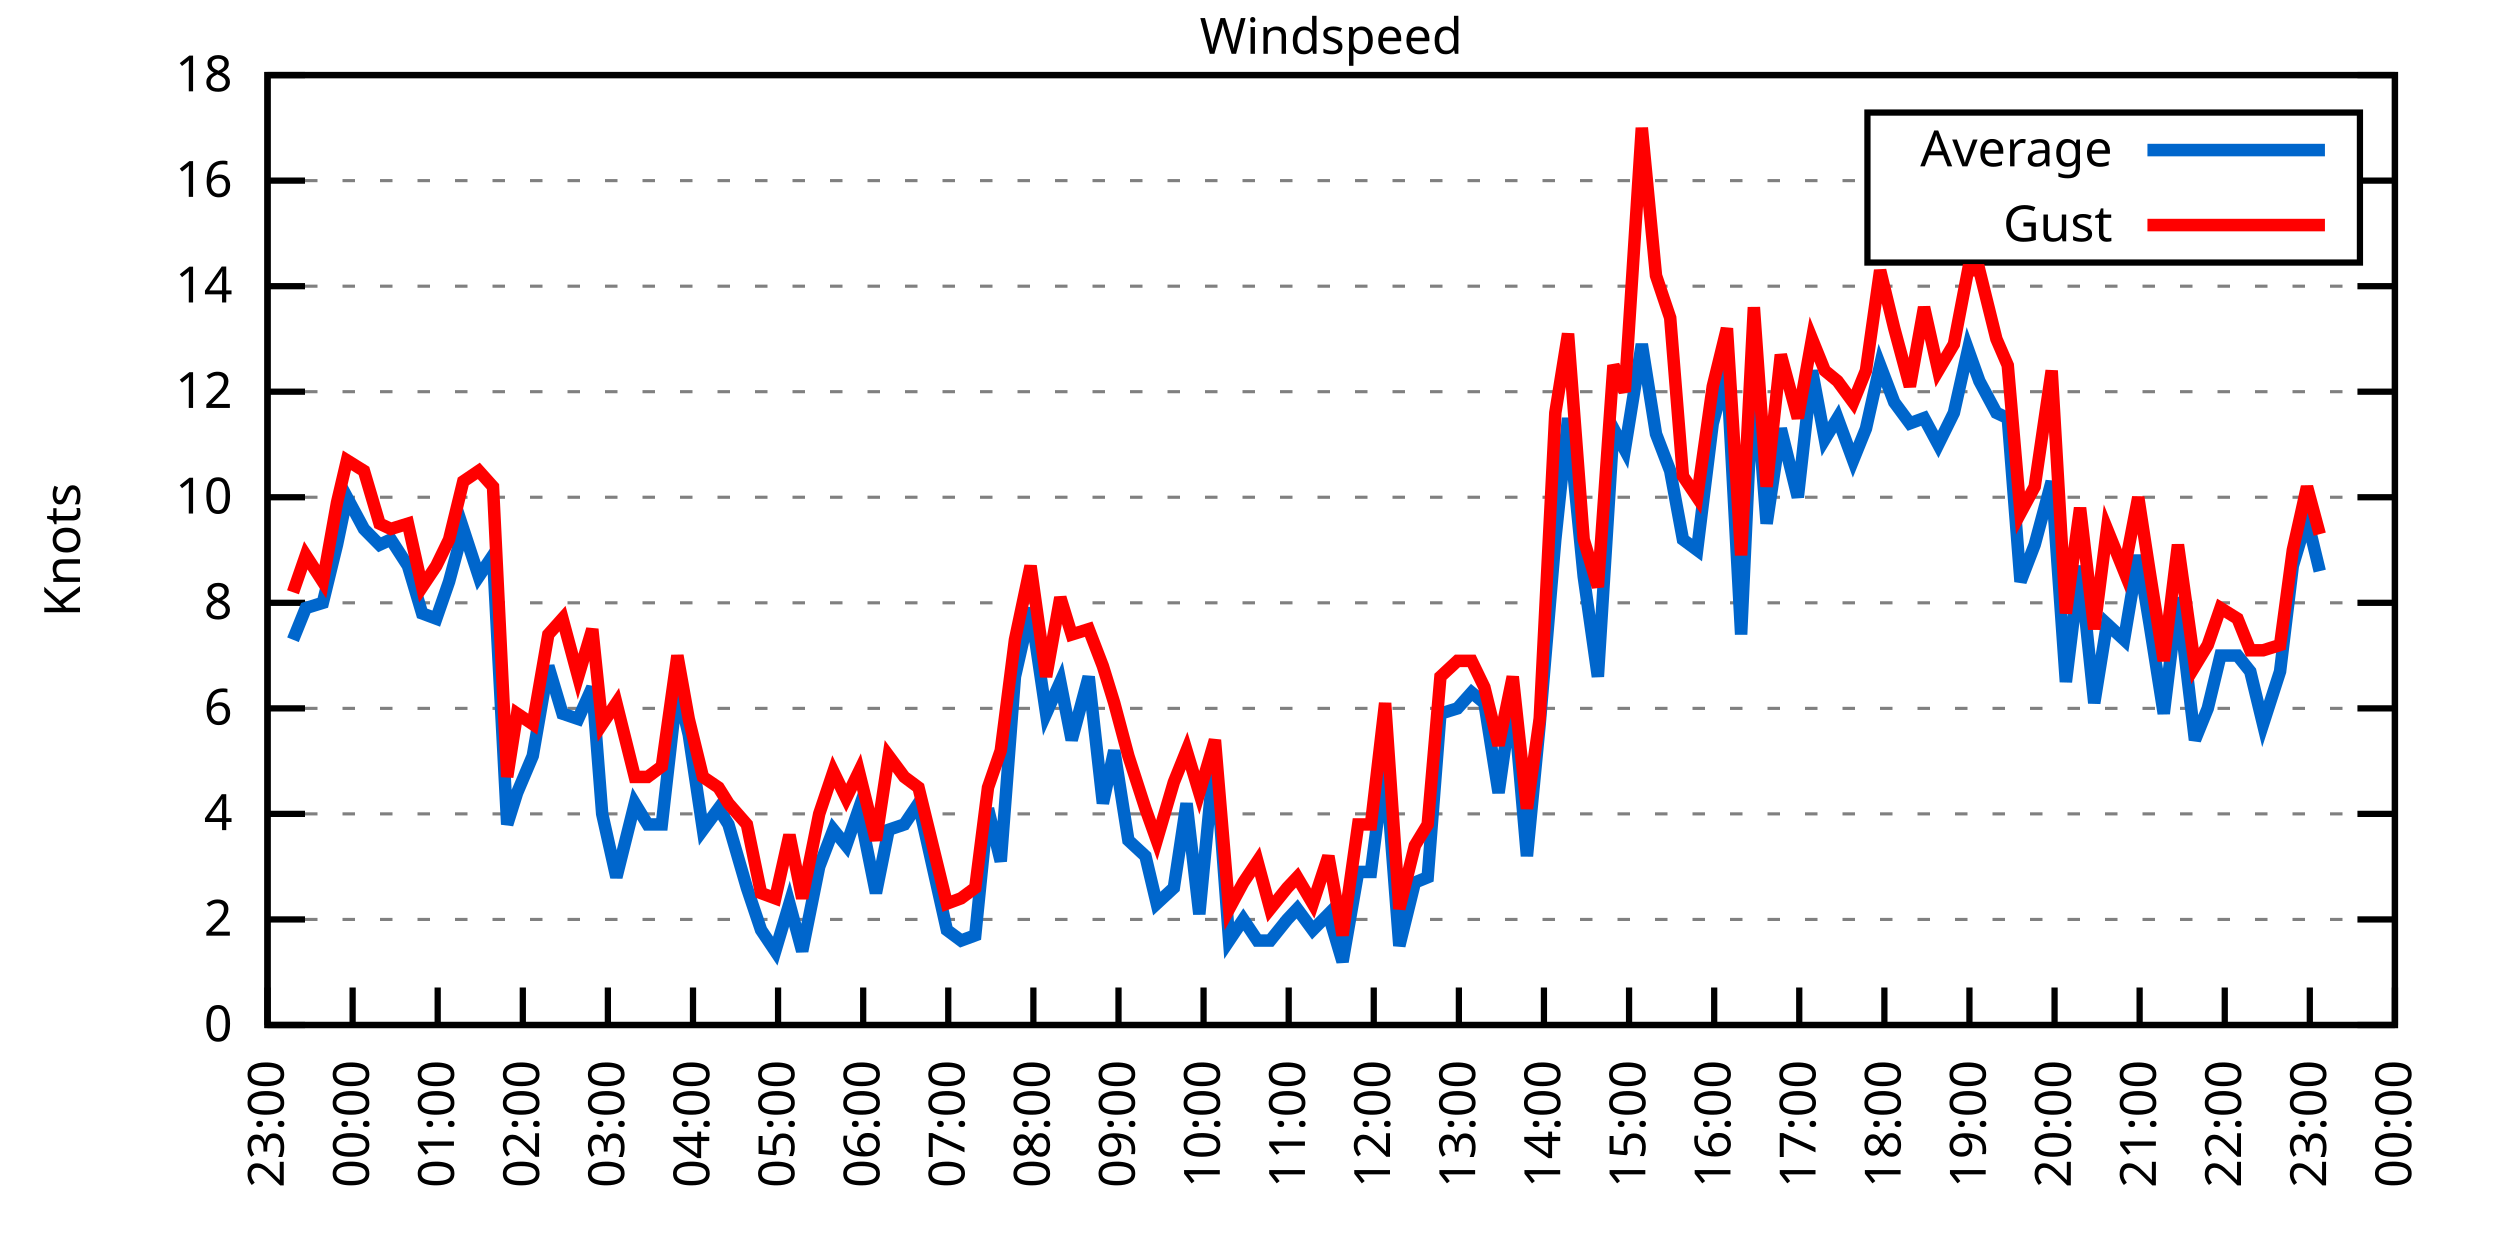
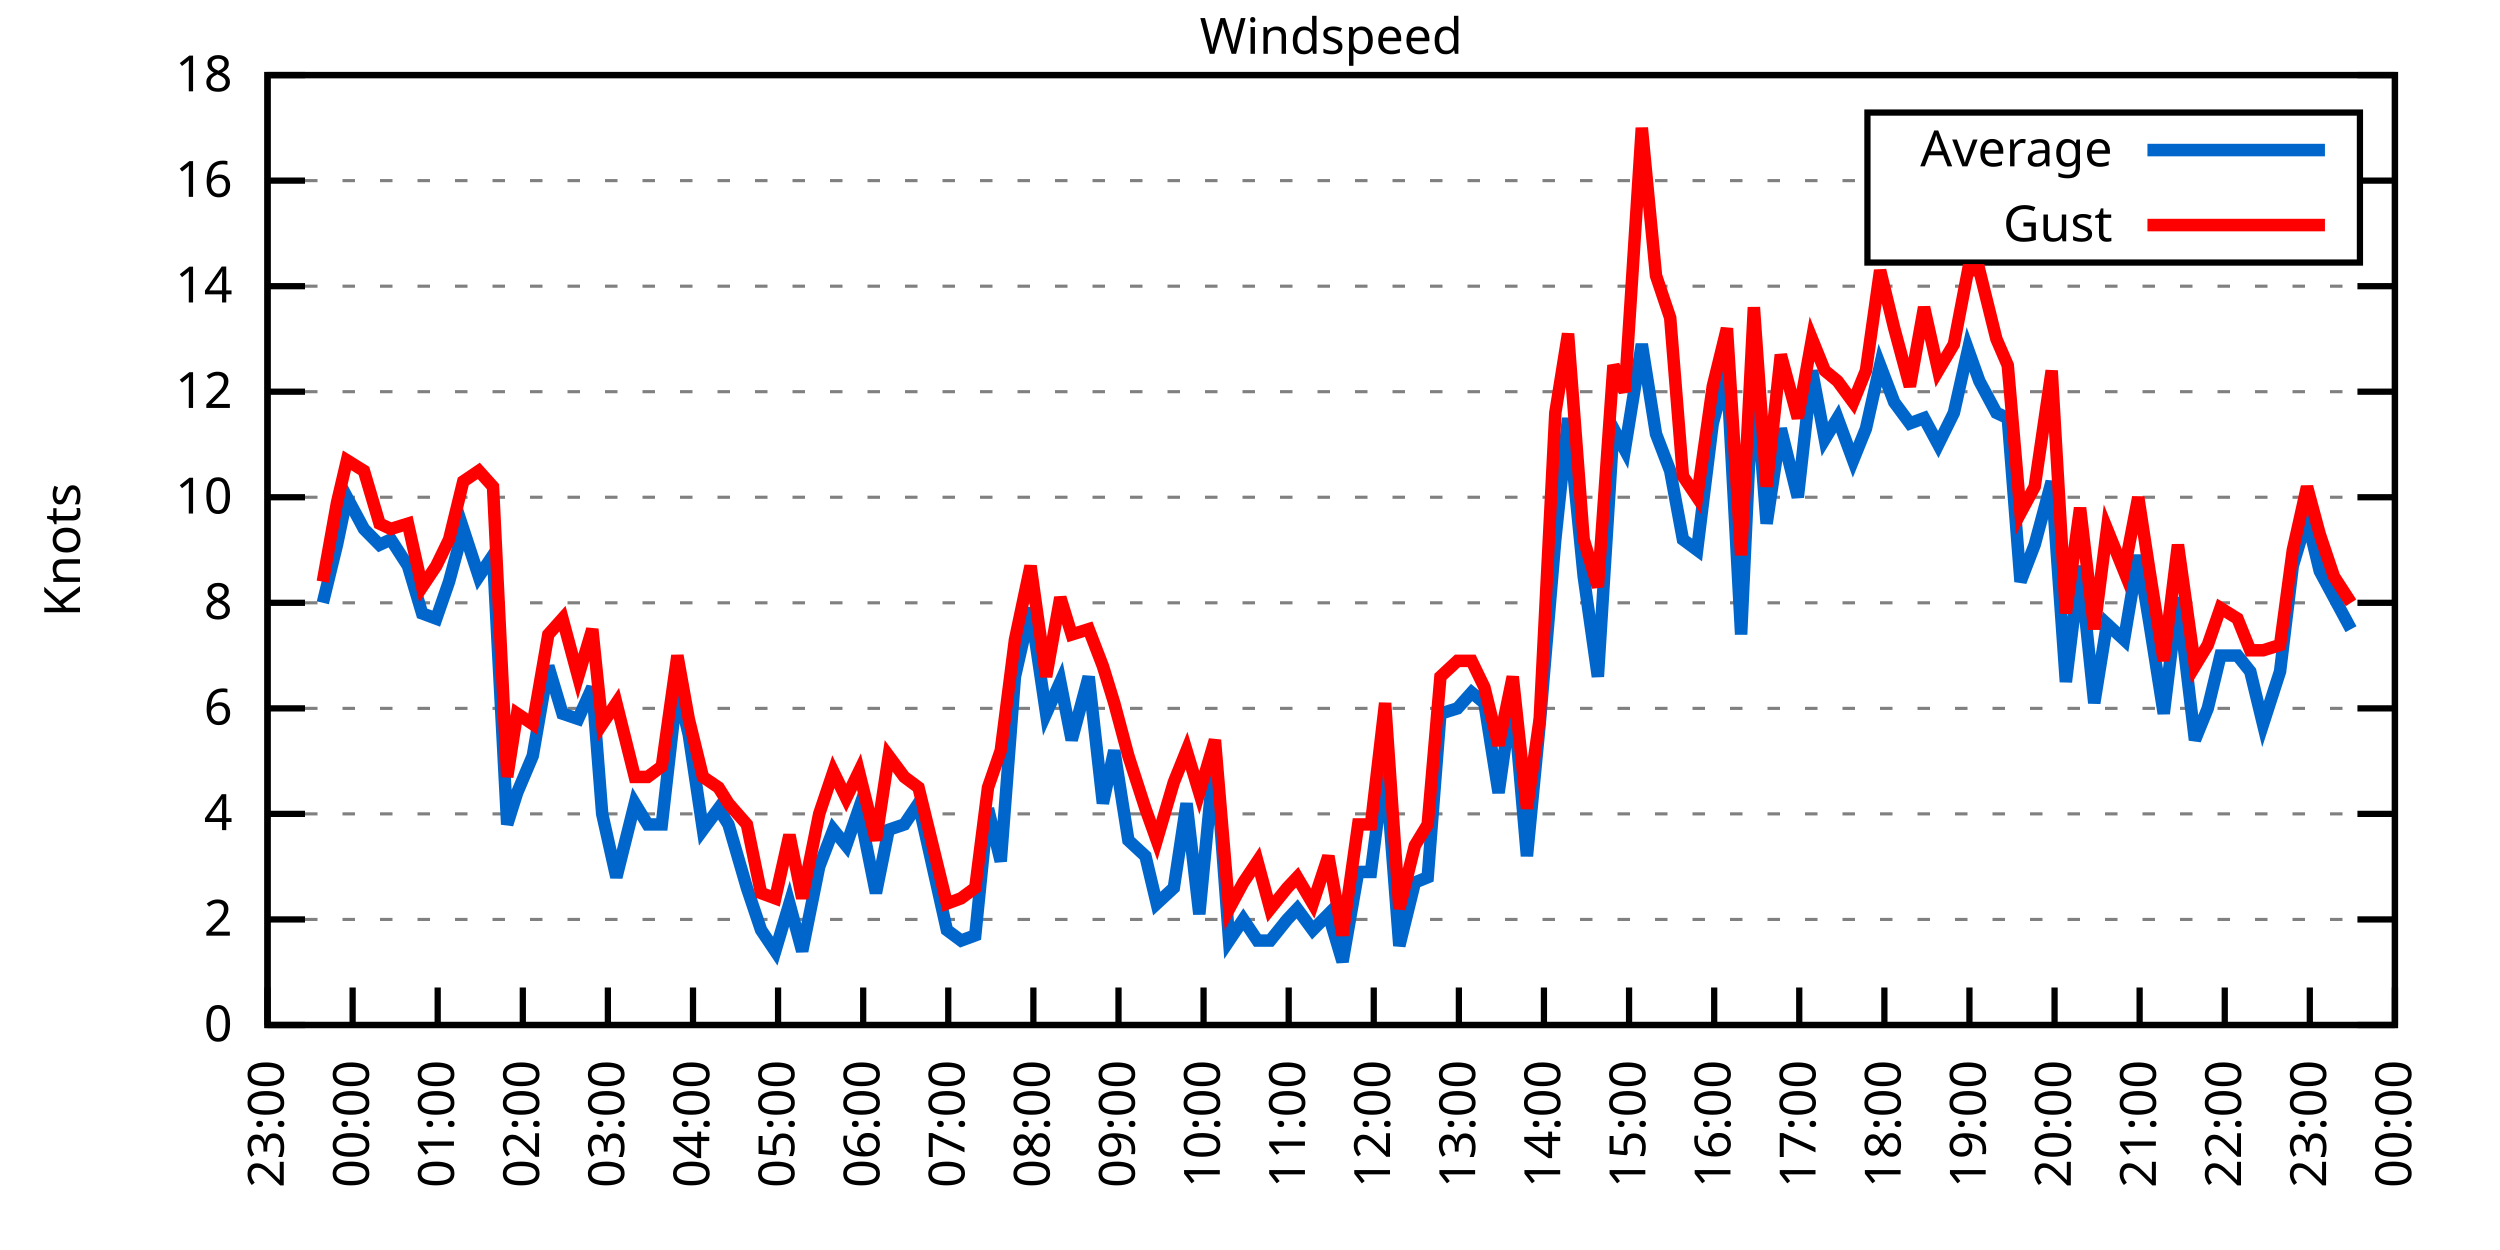
<svg xmlns="http://www.w3.org/2000/svg" xmlns:xlink="http://www.w3.org/1999/xlink" width="400" height="200" viewBox="0 0 400 200">
  <g id="gnuplot_canvas">
    <rect x="0" y="0" width="400" height="200" fill="none" />
    <defs>
      <circle id="gpDot" r="0.5" stroke-width="0.5" stroke="currentColor" />
      <path id="gpPt0" stroke-width="0.333" stroke="currentColor" d="M-1,0 h2 M0,-1 v2" />
      <path id="gpPt1" stroke-width="0.333" stroke="currentColor" d="M-1,-1 L1,1 M1,-1 L-1,1" />
      <path id="gpPt2" stroke-width="0.333" stroke="currentColor" d="M-1,0 L1,0 M0,-1 L0,1 M-1,-1 L1,1 M-1,1 L1,-1" />
      <rect id="gpPt3" stroke-width="0.333" stroke="currentColor" x="-1" y="-1" width="2" height="2" />
      <rect id="gpPt4" stroke-width="0.333" stroke="currentColor" fill="currentColor" x="-1" y="-1" width="2" height="2" />
      <circle id="gpPt5" stroke-width="0.333" stroke="currentColor" cx="0" cy="0" r="1" />
      <use xlink:href="#gpPt5" id="gpPt6" fill="currentColor" stroke="none" />
      <path id="gpPt7" stroke-width="0.333" stroke="currentColor" d="M0,-1.33 L-1.33,0.67 L1.33,0.67 z" />
      <use xlink:href="#gpPt7" id="gpPt8" fill="currentColor" stroke="none" />
      <use xlink:href="#gpPt7" id="gpPt9" stroke="currentColor" transform="rotate(180)" />
      <use xlink:href="#gpPt9" id="gpPt10" fill="currentColor" stroke="none" />
      <use xlink:href="#gpPt3" id="gpPt11" stroke="currentColor" transform="rotate(45)" />
      <use xlink:href="#gpPt11" id="gpPt12" fill="currentColor" stroke="none" />
      <path id="gpPt13" stroke-width="0.333" stroke="currentColor" d="M0,1.330 L1.265,0.411 L0.782,-1.067 L-0.782,-1.076 L-1.265,0.411 z" />
      <use xlink:href="#gpPt13" id="gpPt14" fill="currentColor" stroke="none" />
      <filter id="textbox" filterUnits="objectBoundingBox" x="0" y="0" height="1" width="1">
        <feFlood flood-color="white" flood-opacity="1" result="bgnd" />
        <feComposite in="SourceGraphic" in2="bgnd" operator="atop" />
      </filter>
      <filter id="greybox" filterUnits="objectBoundingBox" x="0" y="0" height="1" width="1">
        <feFlood flood-color="lightgrey" flood-opacity="1" result="grey" />
        <feComposite in="SourceGraphic" in2="grey" operator="atop" />
      </filter>
    </defs>
    <g fill="none" color="white" stroke="currentColor" stroke-width="1.00" stroke-linecap="butt" stroke-linejoin="miter">
</g>
    <g fill="none" color="black" stroke="currentColor" stroke-width="1.00" stroke-linecap="butt" stroke-linejoin="miter">
      <g stroke="none" shape-rendering="crispEdges">
        <polygon fill="rgb(255, 255, 255)" points="42.80,164.00 383.18,164.00 383.18,12.02 42.80,12.02 " />
      </g>
    </g>
    <g fill="none" color="black" stroke="currentColor" stroke-width="1.00" stroke-linecap="butt" stroke-linejoin="miter">
</g>
    <g fill="none" color="black" stroke="black" stroke-width="0.50" stroke-linecap="butt" stroke-linejoin="miter">
</g>
    <g fill="none" color="gray" stroke="currentColor" stroke-width="0.50" stroke-linecap="butt" stroke-linejoin="miter">
      <path stroke="gray" stroke-dasharray="2,4" class="gridline" d="M42.80,164.00 L383.19,164.00  " />
    </g>
    <g fill="none" color="gray" stroke="gray" stroke-width="1.00" stroke-linecap="butt" stroke-linejoin="miter">
</g>
    <g fill="none" color="black" stroke="currentColor" stroke-width="1.00" stroke-linecap="butt" stroke-linejoin="miter">
      <path stroke="black" d="M42.80,164.00 L48.80,164.00 M383.19,164.00 L377.19,164.00  " />
      <g transform="translate(37.20,166.60)" stroke="none" fill="black" font-family="Sans" font-size="8.00" text-anchor="end">
        <text>
          <tspan font-family="Sans"> 0</tspan>
        </text>
      </g>
    </g>
    <g fill="none" color="black" stroke="currentColor" stroke-width="1.00" stroke-linecap="butt" stroke-linejoin="miter">
</g>
    <g fill="none" color="black" stroke="black" stroke-width="0.50" stroke-linecap="butt" stroke-linejoin="miter">
</g>
    <g fill="none" color="gray" stroke="currentColor" stroke-width="0.50" stroke-linecap="butt" stroke-linejoin="miter">
      <path stroke="gray" stroke-dasharray="2,4" class="gridline" d="M42.80,147.11 L383.19,147.11  " />
    </g>
    <g fill="none" color="gray" stroke="gray" stroke-width="1.00" stroke-linecap="butt" stroke-linejoin="miter">
</g>
    <g fill="none" color="black" stroke="currentColor" stroke-width="1.00" stroke-linecap="butt" stroke-linejoin="miter">
      <path stroke="black" d="M42.80,147.11 L48.80,147.11 M383.19,147.11 L377.19,147.11  " />
      <g transform="translate(37.20,149.71)" stroke="none" fill="black" font-family="Sans" font-size="8.00" text-anchor="end">
        <text>
          <tspan font-family="Sans"> 2</tspan>
        </text>
      </g>
    </g>
    <g fill="none" color="black" stroke="currentColor" stroke-width="1.00" stroke-linecap="butt" stroke-linejoin="miter">
</g>
    <g fill="none" color="black" stroke="black" stroke-width="0.50" stroke-linecap="butt" stroke-linejoin="miter">
</g>
    <g fill="none" color="gray" stroke="currentColor" stroke-width="0.50" stroke-linecap="butt" stroke-linejoin="miter">
      <path stroke="gray" stroke-dasharray="2,4" class="gridline" d="M42.80,130.22 L383.19,130.22  " />
    </g>
    <g fill="none" color="gray" stroke="gray" stroke-width="1.00" stroke-linecap="butt" stroke-linejoin="miter">
</g>
    <g fill="none" color="black" stroke="currentColor" stroke-width="1.00" stroke-linecap="butt" stroke-linejoin="miter">
      <path stroke="black" d="M42.80,130.22 L48.80,130.22 M383.19,130.22 L377.19,130.22  " />
      <g transform="translate(37.20,132.82)" stroke="none" fill="black" font-family="Sans" font-size="8.00" text-anchor="end">
        <text>
          <tspan font-family="Sans"> 4</tspan>
        </text>
      </g>
    </g>
    <g fill="none" color="black" stroke="currentColor" stroke-width="1.00" stroke-linecap="butt" stroke-linejoin="miter">
</g>
    <g fill="none" color="black" stroke="black" stroke-width="0.50" stroke-linecap="butt" stroke-linejoin="miter">
</g>
    <g fill="none" color="gray" stroke="currentColor" stroke-width="0.50" stroke-linecap="butt" stroke-linejoin="miter">
      <path stroke="gray" stroke-dasharray="2,4" class="gridline" d="M42.80,113.34 L383.19,113.34  " />
    </g>
    <g fill="none" color="gray" stroke="gray" stroke-width="1.00" stroke-linecap="butt" stroke-linejoin="miter">
</g>
    <g fill="none" color="black" stroke="currentColor" stroke-width="1.00" stroke-linecap="butt" stroke-linejoin="miter">
      <path stroke="black" d="M42.80,113.34 L48.80,113.34 M383.19,113.34 L377.19,113.34  " />
      <g transform="translate(37.20,115.94)" stroke="none" fill="black" font-family="Sans" font-size="8.00" text-anchor="end">
        <text>
          <tspan font-family="Sans"> 6</tspan>
        </text>
      </g>
    </g>
    <g fill="none" color="black" stroke="currentColor" stroke-width="1.00" stroke-linecap="butt" stroke-linejoin="miter">
</g>
    <g fill="none" color="black" stroke="black" stroke-width="0.50" stroke-linecap="butt" stroke-linejoin="miter">
</g>
    <g fill="none" color="gray" stroke="currentColor" stroke-width="0.50" stroke-linecap="butt" stroke-linejoin="miter">
      <path stroke="gray" stroke-dasharray="2,4" class="gridline" d="M42.80,96.45 L383.19,96.45  " />
    </g>
    <g fill="none" color="gray" stroke="gray" stroke-width="1.00" stroke-linecap="butt" stroke-linejoin="miter">
</g>
    <g fill="none" color="black" stroke="currentColor" stroke-width="1.00" stroke-linecap="butt" stroke-linejoin="miter">
      <path stroke="black" d="M42.80,96.45 L48.80,96.45 M383.19,96.45 L377.19,96.45  " />
      <g transform="translate(37.20,99.05)" stroke="none" fill="black" font-family="Sans" font-size="8.00" text-anchor="end">
        <text>
          <tspan font-family="Sans"> 8</tspan>
        </text>
      </g>
    </g>
    <g fill="none" color="black" stroke="currentColor" stroke-width="1.00" stroke-linecap="butt" stroke-linejoin="miter">
</g>
    <g fill="none" color="black" stroke="black" stroke-width="0.50" stroke-linecap="butt" stroke-linejoin="miter">
</g>
    <g fill="none" color="gray" stroke="currentColor" stroke-width="0.50" stroke-linecap="butt" stroke-linejoin="miter">
      <path stroke="gray" stroke-dasharray="2,4" class="gridline" d="M42.80,79.56 L383.19,79.56  " />
    </g>
    <g fill="none" color="gray" stroke="gray" stroke-width="1.00" stroke-linecap="butt" stroke-linejoin="miter">
</g>
    <g fill="none" color="black" stroke="currentColor" stroke-width="1.00" stroke-linecap="butt" stroke-linejoin="miter">
      <path stroke="black" d="M42.80,79.56 L48.80,79.56 M383.19,79.56 L377.19,79.56  " />
      <g transform="translate(37.20,82.16)" stroke="none" fill="black" font-family="Sans" font-size="8.00" text-anchor="end">
        <text>
          <tspan font-family="Sans"> 10</tspan>
        </text>
      </g>
    </g>
    <g fill="none" color="black" stroke="currentColor" stroke-width="1.00" stroke-linecap="butt" stroke-linejoin="miter">
</g>
    <g fill="none" color="black" stroke="black" stroke-width="0.50" stroke-linecap="butt" stroke-linejoin="miter">
</g>
    <g fill="none" color="gray" stroke="currentColor" stroke-width="0.50" stroke-linecap="butt" stroke-linejoin="miter">
      <path stroke="gray" stroke-dasharray="2,4" class="gridline" d="M42.80,62.67 L383.19,62.67  " />
    </g>
    <g fill="none" color="gray" stroke="gray" stroke-width="1.00" stroke-linecap="butt" stroke-linejoin="miter">
</g>
    <g fill="none" color="black" stroke="currentColor" stroke-width="1.00" stroke-linecap="butt" stroke-linejoin="miter">
      <path stroke="black" d="M42.80,62.67 L48.80,62.67 M383.19,62.67 L377.19,62.67  " />
      <g transform="translate(37.20,65.27)" stroke="none" fill="black" font-family="Sans" font-size="8.00" text-anchor="end">
        <text>
          <tspan font-family="Sans"> 12</tspan>
        </text>
      </g>
    </g>
    <g fill="none" color="black" stroke="currentColor" stroke-width="1.00" stroke-linecap="butt" stroke-linejoin="miter">
</g>
    <g fill="none" color="black" stroke="black" stroke-width="0.50" stroke-linecap="butt" stroke-linejoin="miter">
</g>
    <g fill="none" color="gray" stroke="currentColor" stroke-width="0.50" stroke-linecap="butt" stroke-linejoin="miter">
      <path stroke="gray" stroke-dasharray="2,4" class="gridline" d="M42.80,45.79 L383.19,45.79  " />
    </g>
    <g fill="none" color="gray" stroke="gray" stroke-width="1.00" stroke-linecap="butt" stroke-linejoin="miter">
</g>
    <g fill="none" color="black" stroke="currentColor" stroke-width="1.00" stroke-linecap="butt" stroke-linejoin="miter">
      <path stroke="black" d="M42.80,45.79 L48.80,45.79 M383.19,45.79 L377.19,45.79  " />
      <g transform="translate(37.20,48.39)" stroke="none" fill="black" font-family="Sans" font-size="8.00" text-anchor="end">
        <text>
          <tspan font-family="Sans"> 14</tspan>
        </text>
      </g>
    </g>
    <g fill="none" color="black" stroke="currentColor" stroke-width="1.00" stroke-linecap="butt" stroke-linejoin="miter">
</g>
    <g fill="none" color="black" stroke="black" stroke-width="0.50" stroke-linecap="butt" stroke-linejoin="miter">
</g>
    <g fill="none" color="gray" stroke="currentColor" stroke-width="0.50" stroke-linecap="butt" stroke-linejoin="miter">
      <path stroke="gray" stroke-dasharray="2,4" class="gridline" d="M42.80,28.90 L298.79,28.90 M377.59,28.90 L383.19,28.90  " />
    </g>
    <g fill="none" color="gray" stroke="gray" stroke-width="1.00" stroke-linecap="butt" stroke-linejoin="miter">
</g>
    <g fill="none" color="black" stroke="currentColor" stroke-width="1.00" stroke-linecap="butt" stroke-linejoin="miter">
      <path stroke="black" d="M42.80,28.90 L48.80,28.90 M383.19,28.90 L377.19,28.90  " />
      <g transform="translate(37.20,31.50)" stroke="none" fill="black" font-family="Sans" font-size="8.00" text-anchor="end">
        <text>
          <tspan font-family="Sans"> 16</tspan>
        </text>
      </g>
    </g>
    <g fill="none" color="black" stroke="currentColor" stroke-width="1.00" stroke-linecap="butt" stroke-linejoin="miter">
</g>
    <g fill="none" color="black" stroke="black" stroke-width="0.50" stroke-linecap="butt" stroke-linejoin="miter">
</g>
    <g fill="none" color="gray" stroke="currentColor" stroke-width="0.50" stroke-linecap="butt" stroke-linejoin="miter">
      <path stroke="gray" stroke-dasharray="2,4" class="gridline" d="M42.80,12.01 L383.19,12.01  " />
    </g>
    <g fill="none" color="gray" stroke="gray" stroke-width="1.00" stroke-linecap="butt" stroke-linejoin="miter">
</g>
    <g fill="none" color="black" stroke="currentColor" stroke-width="1.00" stroke-linecap="butt" stroke-linejoin="miter">
      <path stroke="black" d="M42.80,12.01 L48.80,12.01 M383.19,12.01 L377.19,12.01  " />
      <g transform="translate(37.20,14.61)" stroke="none" fill="black" font-family="Sans" font-size="8.00" text-anchor="end">
        <text>
          <tspan font-family="Sans"> 18</tspan>
        </text>
      </g>
    </g>
    <g fill="none" color="black" stroke="currentColor" stroke-width="1.00" stroke-linecap="butt" stroke-linejoin="miter">
      <path stroke="black" d="M42.80,164.00 L42.80,158.00  " />
      <g transform="translate(45.40,169.60) rotate(270.00)" stroke="none" fill="black" font-family="Sans" font-size="8.00" text-anchor="end">
        <text>
          <tspan font-family="Sans">23:00</tspan>
        </text>
      </g>
    </g>
    <g fill="none" color="black" stroke="currentColor" stroke-width="1.00" stroke-linecap="butt" stroke-linejoin="miter">
      <path stroke="black" d="M56.42,164.00 L56.42,158.00  " />
      <g transform="translate(59.02,169.60) rotate(270.00)" stroke="none" fill="black" font-family="Sans" font-size="8.00" text-anchor="end">
        <text>
          <tspan font-family="Sans">00:00</tspan>
        </text>
      </g>
    </g>
    <g fill="none" color="black" stroke="currentColor" stroke-width="1.00" stroke-linecap="butt" stroke-linejoin="miter">
      <path stroke="black" d="M70.03,164.00 L70.03,158.00  " />
      <g transform="translate(72.63,169.60) rotate(270.00)" stroke="none" fill="black" font-family="Sans" font-size="8.00" text-anchor="end">
        <text>
          <tspan font-family="Sans">01:00</tspan>
        </text>
      </g>
    </g>
    <g fill="none" color="black" stroke="currentColor" stroke-width="1.00" stroke-linecap="butt" stroke-linejoin="miter">
      <path stroke="black" d="M83.65,164.00 L83.65,158.00  " />
      <g transform="translate(86.25,169.60) rotate(270.00)" stroke="none" fill="black" font-family="Sans" font-size="8.00" text-anchor="end">
        <text>
          <tspan font-family="Sans">02:00</tspan>
        </text>
      </g>
    </g>
    <g fill="none" color="black" stroke="currentColor" stroke-width="1.00" stroke-linecap="butt" stroke-linejoin="miter">
      <path stroke="black" d="M97.26,164.00 L97.26,158.00  " />
      <g transform="translate(99.86,169.60) rotate(270.00)" stroke="none" fill="black" font-family="Sans" font-size="8.00" text-anchor="end">
        <text>
          <tspan font-family="Sans">03:00</tspan>
        </text>
      </g>
    </g>
    <g fill="none" color="black" stroke="currentColor" stroke-width="1.00" stroke-linecap="butt" stroke-linejoin="miter">
      <path stroke="black" d="M110.88,164.00 L110.88,158.00  " />
      <g transform="translate(113.48,169.60) rotate(270.00)" stroke="none" fill="black" font-family="Sans" font-size="8.00" text-anchor="end">
        <text>
          <tspan font-family="Sans">04:00</tspan>
        </text>
      </g>
    </g>
    <g fill="none" color="black" stroke="currentColor" stroke-width="1.00" stroke-linecap="butt" stroke-linejoin="miter">
      <path stroke="black" d="M124.49,164.00 L124.49,158.00  " />
      <g transform="translate(127.09,169.60) rotate(270.00)" stroke="none" fill="black" font-family="Sans" font-size="8.00" text-anchor="end">
        <text>
          <tspan font-family="Sans">05:00</tspan>
        </text>
      </g>
    </g>
    <g fill="none" color="black" stroke="currentColor" stroke-width="1.00" stroke-linecap="butt" stroke-linejoin="miter">
      <path stroke="black" d="M138.11,164.00 L138.11,158.00  " />
      <g transform="translate(140.71,169.60) rotate(270.00)" stroke="none" fill="black" font-family="Sans" font-size="8.00" text-anchor="end">
        <text>
          <tspan font-family="Sans">06:00</tspan>
        </text>
      </g>
    </g>
    <g fill="none" color="black" stroke="currentColor" stroke-width="1.00" stroke-linecap="butt" stroke-linejoin="miter">
      <path stroke="black" d="M151.72,164.00 L151.72,158.00  " />
      <g transform="translate(154.32,169.60) rotate(270.00)" stroke="none" fill="black" font-family="Sans" font-size="8.00" text-anchor="end">
        <text>
          <tspan font-family="Sans">07:00</tspan>
        </text>
      </g>
    </g>
    <g fill="none" color="black" stroke="currentColor" stroke-width="1.00" stroke-linecap="butt" stroke-linejoin="miter">
      <path stroke="black" d="M165.34,164.00 L165.34,158.00  " />
      <g transform="translate(167.94,169.60) rotate(270.00)" stroke="none" fill="black" font-family="Sans" font-size="8.00" text-anchor="end">
        <text>
          <tspan font-family="Sans">08:00</tspan>
        </text>
      </g>
    </g>
    <g fill="none" color="black" stroke="currentColor" stroke-width="1.00" stroke-linecap="butt" stroke-linejoin="miter">
      <path stroke="black" d="M178.96,164.00 L178.96,158.00  " />
      <g transform="translate(181.56,169.60) rotate(270.00)" stroke="none" fill="black" font-family="Sans" font-size="8.00" text-anchor="end">
        <text>
          <tspan font-family="Sans">09:00</tspan>
        </text>
      </g>
    </g>
    <g fill="none" color="black" stroke="currentColor" stroke-width="1.00" stroke-linecap="butt" stroke-linejoin="miter">
      <path stroke="black" d="M192.57,164.00 L192.57,158.00  " />
      <g transform="translate(195.17,169.60) rotate(270.00)" stroke="none" fill="black" font-family="Sans" font-size="8.00" text-anchor="end">
        <text>
          <tspan font-family="Sans">10:00</tspan>
        </text>
      </g>
    </g>
    <g fill="none" color="black" stroke="currentColor" stroke-width="1.00" stroke-linecap="butt" stroke-linejoin="miter">
      <path stroke="black" d="M206.19,164.00 L206.19,158.00  " />
      <g transform="translate(208.79,169.60) rotate(270.00)" stroke="none" fill="black" font-family="Sans" font-size="8.00" text-anchor="end">
        <text>
          <tspan font-family="Sans">11:00</tspan>
        </text>
      </g>
    </g>
    <g fill="none" color="black" stroke="currentColor" stroke-width="1.00" stroke-linecap="butt" stroke-linejoin="miter">
      <path stroke="black" d="M219.80,164.00 L219.80,158.00  " />
      <g transform="translate(222.40,169.60) rotate(270.00)" stroke="none" fill="black" font-family="Sans" font-size="8.00" text-anchor="end">
        <text>
          <tspan font-family="Sans">12:00</tspan>
        </text>
      </g>
    </g>
    <g fill="none" color="black" stroke="currentColor" stroke-width="1.00" stroke-linecap="butt" stroke-linejoin="miter">
      <path stroke="black" d="M233.42,164.00 L233.42,158.00  " />
      <g transform="translate(236.02,169.60) rotate(270.00)" stroke="none" fill="black" font-family="Sans" font-size="8.00" text-anchor="end">
        <text>
          <tspan font-family="Sans">13:00</tspan>
        </text>
      </g>
    </g>
    <g fill="none" color="black" stroke="currentColor" stroke-width="1.00" stroke-linecap="butt" stroke-linejoin="miter">
      <path stroke="black" d="M247.03,164.00 L247.03,158.00  " />
      <g transform="translate(249.63,169.60) rotate(270.00)" stroke="none" fill="black" font-family="Sans" font-size="8.00" text-anchor="end">
        <text>
          <tspan font-family="Sans">14:00</tspan>
        </text>
      </g>
    </g>
    <g fill="none" color="black" stroke="currentColor" stroke-width="1.00" stroke-linecap="butt" stroke-linejoin="miter">
      <path stroke="black" d="M260.65,164.00 L260.65,158.00  " />
      <g transform="translate(263.25,169.60) rotate(270.00)" stroke="none" fill="black" font-family="Sans" font-size="8.00" text-anchor="end">
        <text>
          <tspan font-family="Sans">15:00</tspan>
        </text>
      </g>
    </g>
    <g fill="none" color="black" stroke="currentColor" stroke-width="1.00" stroke-linecap="butt" stroke-linejoin="miter">
      <path stroke="black" d="M274.27,164.00 L274.27,158.00  " />
      <g transform="translate(276.87,169.60) rotate(270.00)" stroke="none" fill="black" font-family="Sans" font-size="8.00" text-anchor="end">
        <text>
          <tspan font-family="Sans">16:00</tspan>
        </text>
      </g>
    </g>
    <g fill="none" color="black" stroke="currentColor" stroke-width="1.00" stroke-linecap="butt" stroke-linejoin="miter">
      <path stroke="black" d="M287.88,164.00 L287.88,158.00  " />
      <g transform="translate(290.48,169.60) rotate(270.00)" stroke="none" fill="black" font-family="Sans" font-size="8.00" text-anchor="end">
        <text>
          <tspan font-family="Sans">17:00</tspan>
        </text>
      </g>
    </g>
    <g fill="none" color="black" stroke="currentColor" stroke-width="1.00" stroke-linecap="butt" stroke-linejoin="miter">
      <path stroke="black" d="M301.50,164.00 L301.50,158.00  " />
      <g transform="translate(304.10,169.60) rotate(270.00)" stroke="none" fill="black" font-family="Sans" font-size="8.00" text-anchor="end">
        <text>
          <tspan font-family="Sans">18:00</tspan>
        </text>
      </g>
    </g>
    <g fill="none" color="black" stroke="currentColor" stroke-width="1.00" stroke-linecap="butt" stroke-linejoin="miter">
      <path stroke="black" d="M315.11,164.00 L315.11,158.00  " />
      <g transform="translate(317.71,169.60) rotate(270.00)" stroke="none" fill="black" font-family="Sans" font-size="8.00" text-anchor="end">
        <text>
          <tspan font-family="Sans">19:00</tspan>
        </text>
      </g>
    </g>
    <g fill="none" color="black" stroke="currentColor" stroke-width="1.00" stroke-linecap="butt" stroke-linejoin="miter">
      <path stroke="black" d="M328.73,164.00 L328.73,158.00  " />
      <g transform="translate(331.33,169.60) rotate(270.00)" stroke="none" fill="black" font-family="Sans" font-size="8.00" text-anchor="end">
        <text>
          <tspan font-family="Sans">20:00</tspan>
        </text>
      </g>
    </g>
    <g fill="none" color="black" stroke="currentColor" stroke-width="1.00" stroke-linecap="butt" stroke-linejoin="miter">
      <path stroke="black" d="M342.34,164.00 L342.34,158.00  " />
      <g transform="translate(344.94,169.60) rotate(270.00)" stroke="none" fill="black" font-family="Sans" font-size="8.00" text-anchor="end">
        <text>
          <tspan font-family="Sans">21:00</tspan>
        </text>
      </g>
    </g>
    <g fill="none" color="black" stroke="currentColor" stroke-width="1.00" stroke-linecap="butt" stroke-linejoin="miter">
      <path stroke="black" d="M355.96,164.00 L355.96,158.00  " />
      <g transform="translate(358.56,169.60) rotate(270.00)" stroke="none" fill="black" font-family="Sans" font-size="8.00" text-anchor="end">
        <text>
          <tspan font-family="Sans">22:00</tspan>
        </text>
      </g>
    </g>
    <g fill="none" color="black" stroke="currentColor" stroke-width="1.00" stroke-linecap="butt" stroke-linejoin="miter">
      <path stroke="black" d="M369.57,164.00 L369.57,158.00  " />
      <g transform="translate(372.17,169.60) rotate(270.00)" stroke="none" fill="black" font-family="Sans" font-size="8.00" text-anchor="end">
        <text>
          <tspan font-family="Sans">23:00</tspan>
        </text>
      </g>
    </g>
    <g fill="none" color="black" stroke="currentColor" stroke-width="1.00" stroke-linecap="butt" stroke-linejoin="miter">
      <path stroke="black" d="M383.19,164.00 L383.19,158.00  " />
      <g transform="translate(385.79,169.60) rotate(270.00)" stroke="none" fill="black" font-family="Sans" font-size="8.00" text-anchor="end">
        <text>
          <tspan font-family="Sans">00:00</tspan>
        </text>
      </g>
    </g>
    <g fill="none" color="black" stroke="currentColor" stroke-width="1.00" stroke-linecap="butt" stroke-linejoin="miter">
</g>
    <g fill="none" color="black" stroke="currentColor" stroke-width="1.00" stroke-linecap="butt" stroke-linejoin="miter">
      <path stroke="black" d="M42.80,12.01 L42.80,164.00 L383.19,164.00 L383.19,12.01 L42.80,12.01 Z  " />
    </g>
    <g fill="none" color="black" stroke="currentColor" stroke-width="1.00" stroke-linecap="butt" stroke-linejoin="miter">
</g>
    <g fill="none" color="black" stroke="currentColor" stroke-width="1.00" stroke-linecap="butt" stroke-linejoin="miter">
      <path stroke="black" d="M298.79,42.01 L298.79,18.01 L377.59,18.01 L377.59,42.01 L298.79,42.01 Z  " />
    </g>
    <g id="Windspeed_plot_1">
      <g fill="none" color="white" stroke="black" stroke-width="2.00" stroke-linecap="butt" stroke-linejoin="miter">
</g>
      <g fill="none" color="black" stroke="currentColor" stroke-width="2.00" stroke-linecap="butt" stroke-linejoin="miter">
        <g transform="translate(337.99,26.61)" stroke="none" fill="black" font-family="Sans" font-size="8.00" text-anchor="end">
          <text>
            <tspan font-family="Sans">Average</tspan>
          </text>
        </g>
      </g>
      <g fill="none" color="black" stroke="currentColor" stroke-width="2.00" stroke-linecap="butt" stroke-linejoin="miter">
-         <path stroke="rgb(  0, 102, 204)" d="M343.59,24.01 L371.99,24.01 M46.88,102.36 L48.93,97.29 L51.65,96.45 L53.92,87.16 L55.51,79.56 L58.23,84.63   L60.73,87.16 L62.54,86.32 L65.27,90.54 L67.54,98.14 L69.80,98.98 L71.85,93.07 L74.12,84.63 L76.61,92.23   L78.88,88.85 L81.15,131.91 L82.74,126.85 L85.24,120.94 L87.73,106.58 L90.00,114.18 L92.50,115.03 L94.77,109.96   L96.35,130.22 L98.62,140.36 L101.57,128.54 L103.62,131.91 L105.89,131.91 L108.38,109.96 L110.20,117.56 L112.47,132.76   L114.96,129.38 L116.55,131.91 L119.50,142.05 L121.77,148.80 L124.04,152.18 L126.31,144.58 L128.35,152.18 L131.07,138.67   L133.34,132.76 L135.39,135.29 L137.43,129.38 L140.15,142.89 L142.19,132.76 L144.69,131.91 L146.96,128.54 L151.50,148.80   L153.77,150.49 L156.04,149.65 L158.08,129.38 L160.12,137.82 L162.39,108.27 L164.89,97.29 L167.38,114.18 L169.65,109.11   L171.47,118.40 L174.19,108.27 L176.46,128.54 L178.28,120.09 L180.54,134.45 L183.27,136.98 L185.08,144.58 L187.81,142.05   L189.85,128.54 L191.89,146.27 L194.39,120.09 L196.66,150.49 L198.93,147.11 L201.19,150.49 L203.24,150.49 L205.96,147.11   L207.55,145.42 L210.04,148.80 L212.54,146.27 L214.81,153.87 L217.31,139.51 L219.35,139.51 L221.62,121.78 L223.89,151.33   L226.38,141.20 L228.43,140.36 L230.47,114.18 L233.19,113.34 L235.46,110.80 L237.50,112.49 L239.77,126.85 L242.04,110.80   L244.31,136.98 L246.35,115.87 L248.85,86.32 L250.89,66.90 L253.39,92.23 L255.66,108.27 L258.15,68.58 L259.97,71.96   L262.69,55.07 L264.96,69.43 L267.23,75.34 L269.27,86.32 L271.54,88.00 L274.04,67.74 L276.31,59.30 L278.58,101.52   L280.62,57.61 L282.66,83.78 L284.93,68.58 L287.65,79.56 L289.92,59.30 L291.97,70.27 L294.01,66.90 L296.50,73.65   L298.55,68.58 L300.82,58.45 L303.08,64.36 L305.58,67.74 L307.85,66.90 L310.12,71.12 L312.62,66.05 L314.89,55.92   L316.70,60.98 L319.42,66.05 L321.24,66.90 L323.28,93.07 L325.55,87.16 L328.27,77.03 L330.54,109.11 L332.81,90.54   L335.08,112.49 L337.12,99.83 L339.85,102.36 L342.12,88.85 L343.93,99.83 L346.20,114.18 L348.47,95.60 L351.19,118.40   L353.24,113.34 L355.28,104.89 L358.00,104.89 L360.04,107.43 L362.09,115.87 L364.81,107.43 L366.85,90.54 L369.12,82.94   L371.16,91.38  " />
+         <path stroke="rgb(  0, 102, 204)" d="M343.59,24.01 L371.99,24.01 M51.65,96.45 L53.92,87.16 L55.51,79.56 L58.23,84.63 L60.73,87.16 L62.54,86.32   L65.27,90.54 L67.54,98.14 L69.80,98.98 L71.85,93.07 L74.12,84.63 L76.61,92.23 L78.88,88.85 L81.15,131.91   L82.74,126.85 L85.24,120.94 L87.73,106.58 L90.00,114.18 L92.50,115.03 L94.77,109.96 L96.35,130.22 L98.62,140.36   L101.57,128.54 L103.62,131.91 L105.89,131.91 L108.38,109.96 L110.20,117.56 L112.47,132.76 L114.96,129.38 L116.55,131.91   L119.50,142.05 L121.77,148.80 L124.04,152.18 L126.31,144.58 L128.35,152.18 L131.07,138.67 L133.34,132.76 L135.39,135.29   L137.43,129.38 L140.15,142.89 L142.19,132.76 L144.69,131.91 L146.96,128.54 L151.50,148.80 L153.77,150.49 L156.04,149.65   L158.08,129.38 L160.12,137.82 L162.39,108.27 L164.89,97.29 L167.38,114.18 L169.65,109.11 L171.47,118.40 L174.19,108.27   L176.46,128.54 L178.28,120.09 L180.54,134.45 L183.27,136.98 L185.08,144.58 L187.81,142.05 L189.85,128.54 L191.89,146.27   L194.39,120.09 L196.66,150.49 L198.93,147.11 L201.19,150.49 L203.24,150.49 L205.96,147.11 L207.55,145.42 L210.04,148.80   L212.54,146.27 L214.81,153.87 L217.31,139.51 L219.35,139.51 L221.62,121.78 L223.89,151.33 L226.38,141.20 L228.43,140.36   L230.47,114.18 L233.19,113.34 L235.46,110.80 L237.50,112.49 L239.77,126.85 L242.04,110.80 L244.31,136.98 L246.35,115.87   L248.85,86.32 L250.89,66.90 L253.39,92.23 L255.66,108.27 L258.15,68.58 L259.97,71.96 L262.69,55.07 L264.96,69.43   L267.23,75.34 L269.27,86.32 L271.54,88.00 L274.04,67.74 L276.31,59.30 L278.58,101.52 L280.62,57.61 L282.66,83.78   L284.93,68.58 L287.65,79.56 L289.92,59.30 L291.97,70.27 L294.01,66.90 L296.50,73.65 L298.55,68.58 L300.82,58.45   L303.08,64.36 L305.58,67.74 L307.85,66.90 L310.12,71.12 L312.62,66.05 L314.89,55.92 L316.70,60.98 L319.42,66.05   L321.24,66.90 L323.28,93.07 L325.55,87.16 L328.27,77.03 L330.54,109.11 L332.81,90.54 L335.08,112.49 L337.12,99.83   L339.85,102.36 L342.12,88.85 L343.93,99.83 L346.20,114.18 L348.47,95.60 L351.19,118.40 L353.24,113.34 L355.28,104.89   L358.00,104.89 L360.04,107.43 L362.09,115.87 L364.81,107.43 L366.85,90.54 L369.12,82.94 L371.16,91.38 L373.43,95.60   L376.16,100.67  " />
      </g>
    </g>
    <g id="Windspeed_plot_2">
      <g fill="none" color="black" stroke="currentColor" stroke-width="2.00" stroke-linecap="butt" stroke-linejoin="miter">
        <g transform="translate(337.99,38.61)" stroke="none" fill="black" font-family="Sans" font-size="8.00" text-anchor="end">
          <text>
            <tspan font-family="Sans">Gust</tspan>
          </text>
        </g>
      </g>
      <g fill="none" color="black" stroke="currentColor" stroke-width="2.00" stroke-linecap="butt" stroke-linejoin="miter">
-         <path stroke="rgb(255,   0,   0)" d="M343.59,36.01 L371.99,36.01 M46.88,94.76 L48.93,88.85 L51.65,93.07 L53.92,80.41 L55.51,73.65 L58.23,75.34   L60.73,83.78 L62.54,84.63 L65.27,83.78 L67.54,93.92 L69.80,90.54 L71.85,86.32 L74.12,77.03 L76.61,75.34   L78.88,77.87 L81.15,124.31 L82.74,114.18 L85.24,115.87 L87.73,101.52 L90.00,98.98 L92.50,108.27 L94.77,100.67   L96.35,115.87 L98.62,112.49 L101.57,124.31 L103.62,124.31 L105.89,122.62 L108.38,104.89 L110.20,115.03 L112.47,124.31   L114.96,126.00 L116.55,128.54 L119.50,131.91 L121.77,142.89 L124.04,143.73 L126.31,133.60 L128.35,143.73 L131.07,130.22   L133.34,123.47 L135.39,127.69 L137.43,123.47 L140.15,134.45 L142.19,120.94 L144.69,124.31 L146.96,126.00 L151.50,144.58   L153.77,143.73 L156.04,142.05 L158.08,126.00 L160.12,120.09 L162.39,102.36 L164.89,90.54 L167.38,108.27 L169.65,95.60   L171.47,101.52 L174.19,100.67 L176.46,106.58 L178.28,112.49 L180.54,120.94 L183.27,129.38 L185.08,134.45 L187.81,125.16   L189.85,120.09 L191.89,126.85 L194.39,118.40 L196.66,145.42 L198.93,141.20 L201.19,137.82 L203.24,145.42 L205.96,142.05   L207.55,140.36 L210.04,144.58 L212.54,136.98 L214.81,149.65 L217.31,131.91 L219.35,131.91 L221.62,112.49 L223.89,145.42   L226.38,135.29 L228.43,131.91 L230.47,108.27 L233.19,105.74 L235.46,105.74 L237.50,109.96 L239.77,119.25 L242.04,108.27   L244.31,129.38 L246.35,115.03 L248.85,66.05 L250.89,53.39 L253.39,86.32 L255.66,93.92 L258.15,58.45 L259.97,62.67   L262.69,20.45 L264.96,44.10 L267.23,50.85 L269.27,76.18 L271.54,79.56 L274.04,61.83 L276.31,52.54 L278.58,88.85   L280.62,49.16 L282.66,77.87 L284.93,56.76 L287.65,66.90 L289.92,54.23 L291.97,59.30 L294.01,60.98 L296.50,64.36   L298.55,59.30 L300.82,43.25 L303.08,52.54 L305.58,61.83 L307.85,49.16 L310.12,59.30 L312.62,55.07 L314.89,43.25   L316.70,43.25 L319.42,54.23 L321.24,58.45 L323.28,82.09 L325.55,77.87 L328.27,59.30 L330.54,98.14 L332.81,81.25   L335.08,100.67 L337.12,84.63 L339.85,91.38 L342.12,79.56 L343.93,91.38 L346.20,105.74 L348.47,87.16 L351.19,106.58   L353.24,103.20 L355.28,97.29 L358.00,98.98 L360.04,104.05 L362.09,104.05 L364.81,103.20 L366.85,88.00 L369.12,77.87   L371.16,85.47  " />
+         <path stroke="rgb(255,   0,   0)" d="M343.59,36.01 L371.99,36.01 M51.65,93.07 L53.92,80.41 L55.51,73.65 L58.23,75.34 L60.73,83.78 L62.54,84.63   L65.27,83.78 L67.54,93.92 L69.80,90.54 L71.85,86.32 L74.12,77.03 L76.61,75.34 L78.88,77.87 L81.15,124.31   L82.74,114.18 L85.24,115.87 L87.73,101.52 L90.00,98.98 L92.50,108.27 L94.77,100.67 L96.35,115.87 L98.62,112.49   L101.57,124.31 L103.62,124.31 L105.89,122.62 L108.38,104.89 L110.20,115.03 L112.47,124.31 L114.96,126.00 L116.55,128.54   L119.50,131.91 L121.77,142.89 L124.04,143.73 L126.31,133.60 L128.35,143.73 L131.07,130.22 L133.34,123.47 L135.39,127.69   L137.43,123.47 L140.15,134.45 L142.19,120.94 L144.69,124.31 L146.96,126.00 L151.50,144.58 L153.77,143.73 L156.04,142.05   L158.08,126.00 L160.12,120.09 L162.39,102.36 L164.89,90.54 L167.38,108.27 L169.65,95.60 L171.47,101.52 L174.19,100.67   L176.46,106.58 L178.28,112.49 L180.54,120.94 L183.27,129.38 L185.08,134.45 L187.81,125.16 L189.85,120.09 L191.89,126.85   L194.39,118.40 L196.66,145.42 L198.93,141.20 L201.19,137.82 L203.24,145.42 L205.96,142.05 L207.55,140.36 L210.04,144.58   L212.54,136.98 L214.81,149.65 L217.31,131.91 L219.35,131.91 L221.62,112.49 L223.89,145.42 L226.38,135.29 L228.43,131.91   L230.47,108.27 L233.19,105.74 L235.46,105.74 L237.50,109.96 L239.77,119.25 L242.04,108.27 L244.31,129.38 L246.35,115.03   L248.85,66.05 L250.89,53.39 L253.39,86.32 L255.66,93.92 L258.15,58.45 L259.97,62.67 L262.69,20.45 L264.96,44.10   L267.23,50.85 L269.27,76.18 L271.54,79.56 L274.04,61.83 L276.31,52.54 L278.58,88.85 L280.62,49.16 L282.66,77.87   L284.93,56.76 L287.65,66.90 L289.92,54.23 L291.97,59.30 L294.01,60.98 L296.50,64.36 L298.55,59.30 L300.82,43.25   L303.08,52.54 L305.58,61.83 L307.85,49.16 L310.12,59.30 L312.62,55.07 L314.89,43.25 L316.70,43.25 L319.42,54.23   L321.24,58.45 L323.28,82.09 L325.55,77.87 L328.27,59.30 L330.54,98.14 L332.81,81.25 L335.08,100.67 L337.12,84.63   L339.85,91.38 L342.12,79.56 L343.93,91.38 L346.20,105.74 L348.47,87.16 L351.19,106.58 L353.24,103.20 L355.28,97.29   L358.00,98.98 L360.04,104.05 L362.09,104.05 L364.81,103.20 L366.85,88.00 L369.12,77.87 L371.16,85.47 L373.43,92.23   L376.16,96.45  " />
      </g>
    </g>
    <g fill="none" color="black" stroke="currentColor" stroke-width="2.00" stroke-linecap="butt" stroke-linejoin="miter">
</g>
    <g fill="none" color="black" stroke="black" stroke-width="1.00" stroke-linecap="butt" stroke-linejoin="miter">
</g>
    <g fill="none" color="black" stroke="currentColor" stroke-width="1.00" stroke-linecap="butt" stroke-linejoin="miter">
      <path stroke="black" d="M42.80,12.01 L42.80,164.00 L383.19,164.00 L383.19,12.01 L42.80,12.01 Z  " />
      <g transform="translate(12.80,88.01) rotate(270.00)" stroke="none" fill="black" font-family="Sans" font-size="8.00" text-anchor="middle">
        <text>
          <tspan font-family="Sans">Knots</tspan>
        </text>
      </g>
    </g>
    <g fill="none" color="black" stroke="currentColor" stroke-width="1.00" stroke-linecap="butt" stroke-linejoin="miter">
</g>
    <g fill="none" color="black" stroke="currentColor" stroke-width="1.00" stroke-linecap="butt" stroke-linejoin="miter">
      <g transform="translate(212.99,8.61)" stroke="none" fill="black" font-family="Sans" font-size="8.00" text-anchor="middle">
        <text>
          <tspan font-family="Sans">Windspeed</tspan>
        </text>
      </g>
    </g>
    <g fill="none" color="black" stroke="currentColor" stroke-width="1.00" stroke-linecap="butt" stroke-linejoin="miter">
</g>
  </g>
</svg>
